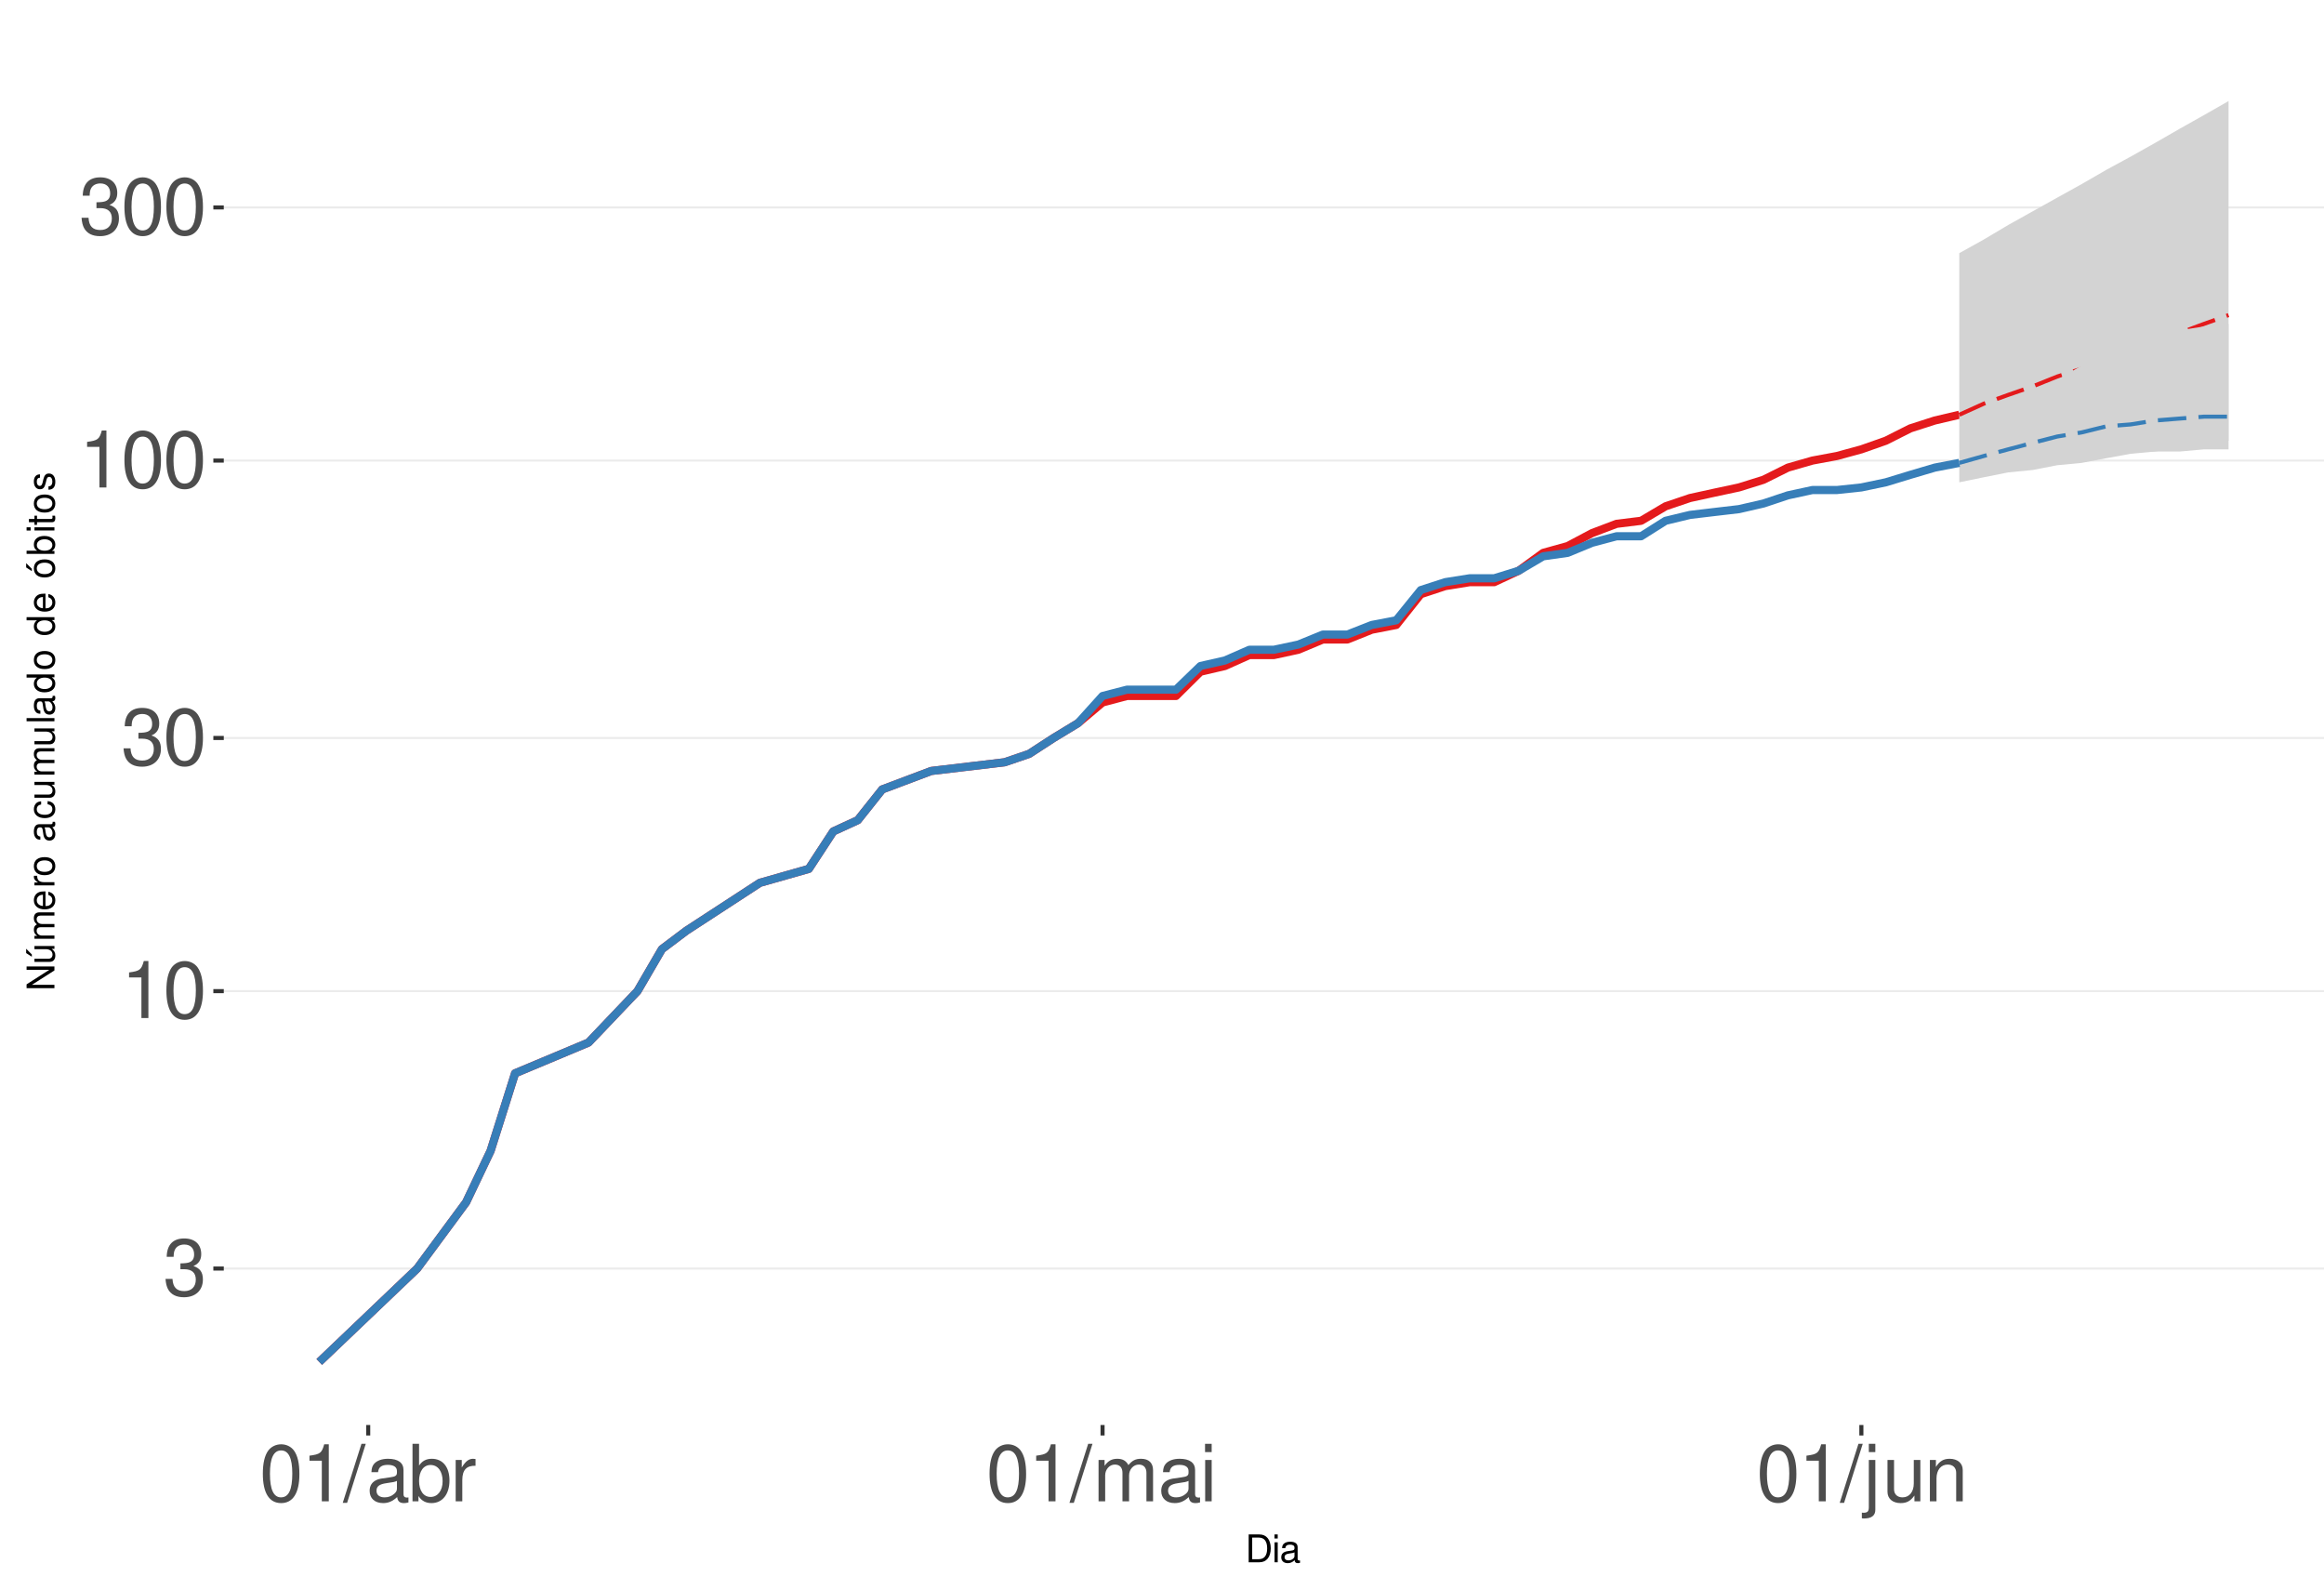
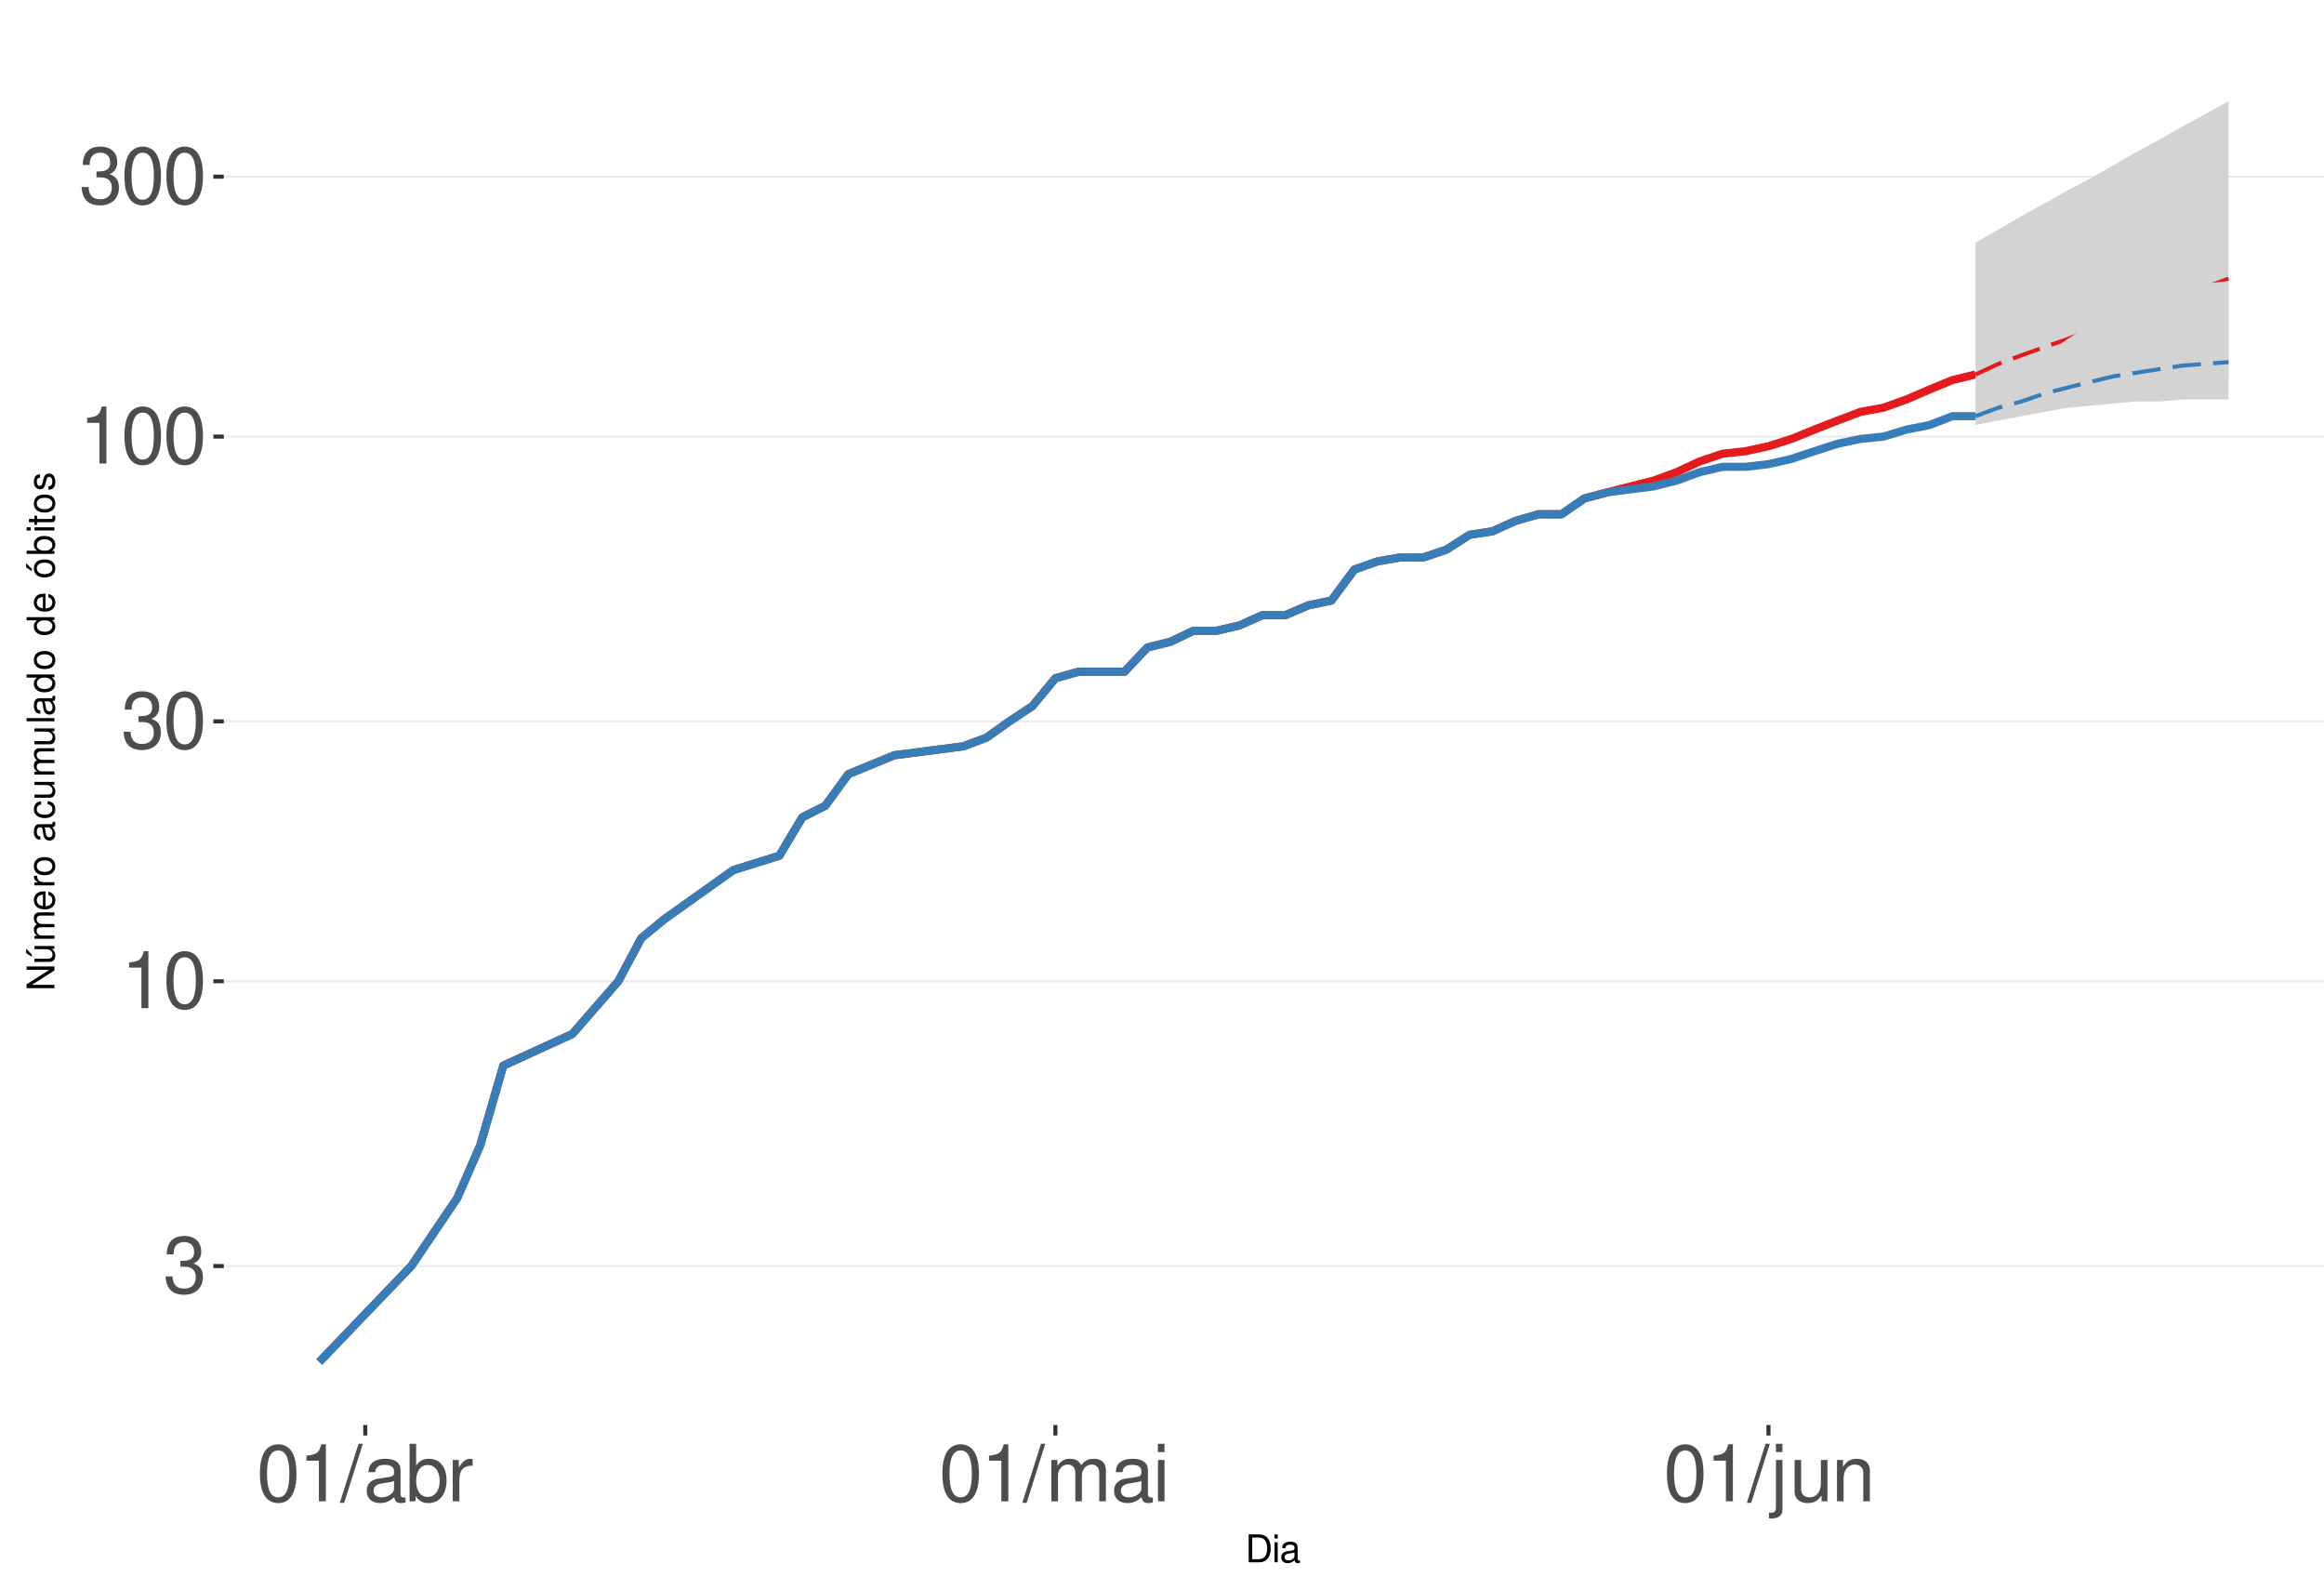
<svg xmlns="http://www.w3.org/2000/svg" xmlns:xlink="http://www.w3.org/1999/xlink" width="609pt" height="413pt" viewBox="0 0 609 413" version="1.1">
  <defs>
    <g>
      <symbol overflow="visible" id="glyph0-0">
        <path style="stroke:none;" d="" />
      </symbol>
      <symbol overflow="visible" id="glyph0-1">
        <path style="stroke:none;" d="M 4.562 -6.875 L 5.562 -6.875 C 7.547 -6.875 8.594 -5.953 8.594 -4.156 C 8.594 -2.266 7.453 -1.141 5.578 -1.141 C 3.578 -1.141 2.609 -2.141 2.484 -4.344 L 0.656 -4.344 C 0.75 -3.141 0.953 -2.359 1.297 -1.688 C 2.062 -0.25 3.484 0.469 5.5 0.469 C 8.516 0.469 10.453 -1.344 10.453 -4.172 C 10.453 -6.078 9.734 -7.109 7.969 -7.719 C 9.344 -8.281 10.016 -9.312 10.016 -10.828 C 10.016 -13.391 8.344 -14.938 5.562 -14.938 C 2.609 -14.938 1.031 -13.281 0.969 -10.125 L 2.781 -10.125 C 2.812 -11.031 2.891 -11.547 3.125 -12 C 3.531 -12.844 4.438 -13.344 5.578 -13.344 C 7.188 -13.344 8.156 -12.375 8.156 -10.766 C 8.156 -9.703 7.781 -9.062 6.984 -8.719 C 6.484 -8.516 5.828 -8.422 4.562 -8.406 Z M 4.562 -6.875 " />
      </symbol>
      <symbol overflow="visible" id="glyph0-2">
        <path style="stroke:none;" d="M 5.344 -10.641 L 5.344 0 L 7.172 0 L 7.172 -14.938 L 5.969 -14.938 C 5.328 -12.641 4.922 -12.328 2.109 -11.953 L 2.109 -10.641 Z M 5.344 -10.641 " />
      </symbol>
      <symbol overflow="visible" id="glyph0-3">
        <path style="stroke:none;" d="M 5.688 -14.938 C 4.312 -14.938 3.078 -14.312 2.312 -13.297 C 1.359 -11.984 0.891 -10 0.891 -7.234 C 0.891 -2.188 2.547 0.469 5.688 0.469 C 8.781 0.469 10.469 -2.188 10.469 -7.109 C 10.469 -10 10.016 -11.938 9.047 -13.297 C 8.281 -14.328 7.062 -14.938 5.688 -14.938 Z M 5.688 -13.328 C 7.641 -13.328 8.609 -11.312 8.609 -7.266 C 8.609 -3.016 7.656 -1.031 5.641 -1.031 C 3.719 -1.031 2.75 -3.094 2.75 -7.203 C 2.75 -11.312 3.719 -13.328 5.688 -13.328 Z M 5.688 -13.328 " />
      </symbol>
      <symbol overflow="visible" id="glyph0-4">
        <path style="stroke:none;" d="M 4.734 -15.062 L -0.172 0.406 L 0.969 0.406 L 5.859 -15.062 Z M 4.734 -15.062 " />
      </symbol>
      <symbol overflow="visible" id="glyph0-5">
        <path style="stroke:none;" d="M 11.047 -1.016 C 10.859 -0.969 10.781 -0.969 10.672 -0.969 C 10.078 -0.969 9.75 -1.281 9.75 -1.812 L 9.75 -8.188 C 9.75 -10.094 8.344 -11.141 5.688 -11.141 C 4.094 -11.141 2.828 -10.672 2.094 -9.875 C 1.594 -9.312 1.391 -8.703 1.344 -7.625 L 3.078 -7.625 C 3.219 -8.938 4 -9.547 5.625 -9.547 C 7.188 -9.547 8.031 -8.969 8.031 -7.938 L 8.031 -7.484 C 8.016 -6.734 7.641 -6.469 6.234 -6.281 C 3.797 -5.969 3.422 -5.891 2.766 -5.625 C 1.516 -5.078 0.875 -4.125 0.875 -2.734 C 0.875 -0.766 2.234 0.469 4.422 0.469 C 5.781 0.469 6.875 0 8.094 -1.109 C 8.219 0 8.766 0.469 9.875 0.469 C 10.25 0.469 10.469 0.438 11.047 0.297 Z M 8.031 -3.406 C 8.031 -2.828 7.875 -2.484 7.359 -2 C 6.656 -1.359 5.797 -1.031 4.797 -1.031 C 3.453 -1.031 2.672 -1.672 2.672 -2.766 C 2.672 -3.906 3.406 -4.484 5.266 -4.75 C 7.109 -5 7.453 -5.078 8.031 -5.344 Z M 8.031 -3.406 " />
      </symbol>
      <symbol overflow="visible" id="glyph0-6">
        <path style="stroke:none;" d="M 1.109 -15.062 L 1.109 0 L 2.672 0 L 2.672 -1.391 C 3.484 -0.125 4.578 0.469 6.094 0.469 C 8.938 0.469 10.797 -1.859 10.797 -5.453 C 10.797 -8.969 9.047 -11.141 6.172 -11.141 C 4.688 -11.141 3.641 -10.578 2.828 -9.359 L 2.828 -15.062 Z M 5.844 -9.516 C 7.766 -9.516 9 -7.844 9 -5.266 C 9 -2.812 7.719 -1.141 5.844 -1.141 C 4 -1.141 2.828 -2.781 2.828 -5.328 C 2.828 -7.875 4 -9.516 5.844 -9.516 Z M 5.844 -9.516 " />
      </symbol>
      <symbol overflow="visible" id="glyph0-7">
        <path style="stroke:none;" d="M 1.422 -10.828 L 1.422 0 L 3.156 0 L 3.156 -5.625 C 3.188 -8.219 4.25 -9.375 6.625 -9.312 L 6.625 -11.078 C 6.344 -11.109 6.172 -11.141 5.969 -11.141 C 4.859 -11.141 4 -10.469 3.016 -8.859 L 3.016 -10.828 Z M 1.422 -10.828 " />
      </symbol>
      <symbol overflow="visible" id="glyph0-8">
        <path style="stroke:none;" d="M 1.453 -10.828 L 1.453 0 L 3.188 0 L 3.188 -6.797 C 3.188 -8.359 4.312 -9.625 5.719 -9.625 C 7 -9.625 7.719 -8.844 7.719 -7.453 L 7.719 0 L 9.453 0 L 9.453 -6.797 C 9.453 -8.359 10.594 -9.625 12 -9.625 C 13.266 -9.625 14 -8.812 14 -7.453 L 14 0 L 15.734 0 L 15.734 -8.125 C 15.734 -10.062 14.625 -11.141 12.594 -11.141 C 11.156 -11.141 10.281 -10.703 9.281 -9.484 C 8.641 -10.641 7.766 -11.141 6.359 -11.141 C 4.922 -11.141 3.953 -10.594 3.031 -9.297 L 3.031 -10.828 Z M 1.453 -10.828 " />
      </symbol>
      <symbol overflow="visible" id="glyph0-9">
        <path style="stroke:none;" d="M 3.094 -10.828 L 1.391 -10.828 L 1.391 0 L 3.094 0 Z M 3.094 -15.062 L 1.359 -15.062 L 1.359 -12.891 L 3.094 -12.891 Z M 3.094 -15.062 " />
      </symbol>
      <symbol overflow="visible" id="glyph0-10">
        <path style="stroke:none;" d="M 1.453 -10.828 L 1.453 1.562 C 1.453 2.641 1.109 3 0.047 3 C -0.078 3 -0.141 3 -0.375 2.969 L -0.375 4.438 C -0.172 4.484 -0.062 4.5 0.203 4.5 C 2.141 4.5 3.156 3.734 3.156 2.25 L 3.156 -10.828 Z M 3.156 -15.062 L 1.453 -15.062 L 1.453 -12.891 L 3.156 -12.891 Z M 3.156 -15.062 " />
      </symbol>
      <symbol overflow="visible" id="glyph0-11">
        <path style="stroke:none;" d="M 9.953 0 L 9.953 -10.828 L 8.234 -10.828 L 8.234 -4.688 C 8.234 -2.484 7.078 -1.031 5.281 -1.031 C 3.922 -1.031 3.062 -1.859 3.062 -3.156 L 3.062 -10.828 L 1.344 -10.828 L 1.344 -2.484 C 1.344 -0.688 2.688 0.469 4.797 0.469 C 6.375 0.469 7.391 -0.078 8.406 -1.516 L 8.406 0 Z M 9.953 0 " />
      </symbol>
      <symbol overflow="visible" id="glyph0-12">
        <path style="stroke:none;" d="M 1.453 -10.828 L 1.453 0 L 3.188 0 L 3.188 -5.969 C 3.188 -8.188 4.344 -9.625 6.109 -9.625 C 7.484 -9.625 8.344 -8.797 8.344 -7.5 L 8.344 0 L 10.062 0 L 10.062 -8.188 C 10.062 -9.984 8.719 -11.141 6.625 -11.141 C 5.016 -11.141 3.984 -10.516 3.031 -9 L 3.031 -10.828 Z M 1.453 -10.828 " />
      </symbol>
      <symbol overflow="visible" id="glyph1-0">
        <path style="stroke:none;" d="" />
      </symbol>
      <symbol overflow="visible" id="glyph1-1">
        <path style="stroke:none;" d="M 0.891 0 L 3.703 0 C 5.547 0 6.672 -1.375 6.672 -3.656 C 6.672 -5.906 5.547 -7.297 3.703 -7.297 L 0.891 -7.297 Z M 1.812 -0.812 L 1.812 -6.469 L 3.547 -6.469 C 4.984 -6.469 5.734 -5.5 5.734 -3.641 C 5.734 -1.797 4.984 -0.812 3.547 -0.812 Z M 1.812 -0.812 " />
      </symbol>
      <symbol overflow="visible" id="glyph1-2">
        <path style="stroke:none;" d="M 1.5 -5.234 L 0.672 -5.234 L 0.672 0 L 1.5 0 Z M 1.5 -7.297 L 0.656 -7.297 L 0.656 -6.234 L 1.5 -6.234 Z M 1.5 -7.297 " />
      </symbol>
      <symbol overflow="visible" id="glyph1-3">
        <path style="stroke:none;" d="M 5.344 -0.484 C 5.266 -0.469 5.219 -0.469 5.172 -0.469 C 4.875 -0.469 4.719 -0.625 4.719 -0.875 L 4.719 -3.953 C 4.719 -4.891 4.047 -5.391 2.75 -5.391 C 1.984 -5.391 1.375 -5.172 1.016 -4.781 C 0.766 -4.516 0.672 -4.203 0.656 -3.688 L 1.484 -3.688 C 1.562 -4.328 1.938 -4.625 2.719 -4.625 C 3.484 -4.625 3.891 -4.344 3.891 -3.844 L 3.891 -3.625 C 3.875 -3.266 3.703 -3.125 3.016 -3.047 C 1.844 -2.891 1.656 -2.844 1.344 -2.719 C 0.734 -2.453 0.422 -2 0.422 -1.312 C 0.422 -0.375 1.078 0.234 2.141 0.234 C 2.797 0.234 3.328 0 3.922 -0.547 C 3.984 0 4.234 0.234 4.781 0.234 C 4.953 0.234 5.062 0.203 5.344 0.141 Z M 3.891 -1.656 C 3.891 -1.375 3.812 -1.203 3.562 -0.969 C 3.219 -0.656 2.812 -0.5 2.312 -0.5 C 1.672 -0.5 1.297 -0.812 1.297 -1.344 C 1.297 -1.891 1.656 -2.172 2.547 -2.297 C 3.438 -2.422 3.609 -2.453 3.891 -2.594 Z M 3.891 -1.656 " />
      </symbol>
      <symbol overflow="visible" id="glyph2-0">
        <path style="stroke:none;" d="" />
      </symbol>
      <symbol overflow="visible" id="glyph2-1">
        <path style="stroke:none;" d="M -7.297 -6.453 L -7.297 -5.578 L -1.328 -5.578 L -7.297 -1.766 L -7.297 -0.766 L 0 -0.766 L 0 -1.641 L -5.906 -1.641 L 0 -5.406 L 0 -6.453 Z M -7.297 -6.453 " />
      </symbol>
      <symbol overflow="visible" id="glyph2-2">
        <path style="stroke:none;" d="M 0 -4.812 L -5.234 -4.812 L -5.234 -3.984 L -2.266 -3.984 C -1.203 -3.984 -0.5 -3.438 -0.5 -2.562 C -0.5 -1.906 -0.906 -1.484 -1.531 -1.484 L -5.234 -1.484 L -5.234 -0.656 L -1.203 -0.656 C -0.328 -0.656 0.234 -1.297 0.234 -2.312 C 0.234 -3.094 -0.047 -3.578 -0.734 -4.062 L 0 -4.062 Z M -7.406 -2.953 L -5.922 -2 L -5.922 -2.594 L -7.406 -4.094 Z M -7.406 -2.953 " />
      </symbol>
      <symbol overflow="visible" id="glyph2-3">
        <path style="stroke:none;" d="M -5.234 -0.703 L 0 -0.703 L 0 -1.547 L -3.297 -1.547 C -4.047 -1.547 -4.656 -2.094 -4.656 -2.766 C -4.656 -3.391 -4.281 -3.734 -3.609 -3.734 L 0 -3.734 L 0 -4.578 L -3.297 -4.578 C -4.047 -4.578 -4.656 -5.125 -4.656 -5.812 C -4.656 -6.422 -4.266 -6.781 -3.609 -6.781 L 0 -6.781 L 0 -7.625 L -3.938 -7.625 C -4.875 -7.625 -5.391 -7.078 -5.391 -6.094 C -5.391 -5.406 -5.188 -4.984 -4.594 -4.484 C -5.156 -4.188 -5.391 -3.766 -5.391 -3.078 C -5.391 -2.375 -5.125 -1.906 -4.5 -1.469 L -5.234 -1.469 Z M -5.234 -0.703 " />
      </symbol>
      <symbol overflow="visible" id="glyph2-4">
        <path style="stroke:none;" d="M -2.344 -5.125 C -3.141 -5.125 -3.625 -5.062 -4.016 -4.922 C -4.875 -4.578 -5.391 -3.781 -5.391 -2.797 C -5.391 -1.344 -4.281 -0.406 -2.547 -0.406 C -0.812 -0.406 0.234 -1.297 0.234 -2.781 C 0.234 -3.984 -0.453 -4.812 -1.594 -5.016 L -1.594 -4.188 C -0.906 -3.953 -0.547 -3.484 -0.547 -2.812 C -0.547 -2.281 -0.781 -1.828 -1.219 -1.547 C -1.516 -1.344 -1.812 -1.281 -2.344 -1.266 Z M -3.016 -1.297 C -3.984 -1.359 -4.625 -1.953 -4.625 -2.797 C -4.625 -3.641 -3.953 -4.234 -3.016 -4.234 Z M -3.016 -1.297 " />
      </symbol>
      <symbol overflow="visible" id="glyph2-5">
        <path style="stroke:none;" d="M -5.234 -0.688 L 0 -0.688 L 0 -1.531 L -2.719 -1.531 C -3.984 -1.547 -4.547 -2.062 -4.516 -3.203 L -5.359 -3.203 C -5.375 -3.062 -5.391 -2.984 -5.391 -2.891 C -5.391 -2.344 -5.062 -1.938 -4.297 -1.453 L -5.234 -1.453 Z M -5.234 -0.688 " />
      </symbol>
      <symbol overflow="visible" id="glyph2-6">
        <path style="stroke:none;" d="M -5.391 -2.719 C -5.391 -1.234 -4.344 -0.359 -2.578 -0.359 C -0.812 -0.359 0.234 -1.234 0.234 -2.734 C 0.234 -4.203 -0.812 -5.094 -2.547 -5.094 C -4.359 -5.094 -5.391 -4.234 -5.391 -2.719 Z M -4.625 -2.734 C -4.625 -3.672 -3.844 -4.234 -2.547 -4.234 C -1.312 -4.234 -0.547 -3.656 -0.547 -2.734 C -0.547 -1.797 -1.312 -1.234 -2.578 -1.234 C -3.844 -1.234 -4.625 -1.797 -4.625 -2.734 Z M -4.625 -2.734 " />
      </symbol>
      <symbol overflow="visible" id="glyph2-7">
        <path style="stroke:none;" d="" />
      </symbol>
      <symbol overflow="visible" id="glyph2-8">
        <path style="stroke:none;" d="M -0.484 -5.344 C -0.469 -5.266 -0.469 -5.219 -0.469 -5.172 C -0.469 -4.875 -0.625 -4.719 -0.875 -4.719 L -3.953 -4.719 C -4.891 -4.719 -5.391 -4.047 -5.391 -2.75 C -5.391 -1.984 -5.172 -1.375 -4.781 -1.016 C -4.516 -0.766 -4.203 -0.672 -3.688 -0.656 L -3.688 -1.484 C -4.328 -1.562 -4.625 -1.938 -4.625 -2.719 C -4.625 -3.484 -4.344 -3.891 -3.844 -3.891 L -3.625 -3.891 C -3.266 -3.875 -3.125 -3.703 -3.047 -3.016 C -2.891 -1.844 -2.844 -1.656 -2.719 -1.344 C -2.453 -0.734 -2 -0.422 -1.312 -0.422 C -0.375 -0.422 0.234 -1.078 0.234 -2.141 C 0.234 -2.797 0 -3.328 -0.547 -3.922 C 0 -3.984 0.234 -4.234 0.234 -4.781 C 0.234 -4.953 0.203 -5.062 0.141 -5.344 Z M -1.656 -3.891 C -1.375 -3.891 -1.203 -3.812 -0.969 -3.562 C -0.656 -3.219 -0.5 -2.812 -0.5 -2.312 C -0.5 -1.672 -0.812 -1.297 -1.344 -1.297 C -1.891 -1.297 -2.172 -1.656 -2.297 -2.547 C -2.422 -3.438 -2.453 -3.609 -2.594 -3.891 Z M -1.656 -3.891 " />
      </symbol>
      <symbol overflow="visible" id="glyph2-9">
        <path style="stroke:none;" d="M -3.484 -4.703 C -3.984 -4.672 -4.312 -4.562 -4.609 -4.359 C -5.094 -4 -5.391 -3.375 -5.391 -2.641 C -5.391 -1.219 -4.266 -0.312 -2.531 -0.312 C -0.844 -0.312 0.234 -1.203 0.234 -2.625 C 0.234 -3.875 -0.516 -4.672 -1.797 -4.766 L -1.797 -3.938 C -0.953 -3.797 -0.547 -3.359 -0.547 -2.656 C -0.547 -1.734 -1.297 -1.188 -2.531 -1.188 C -3.844 -1.188 -4.625 -1.719 -4.625 -2.625 C -4.625 -3.328 -4.203 -3.766 -3.484 -3.875 Z M -3.484 -4.703 " />
      </symbol>
      <symbol overflow="visible" id="glyph2-10">
        <path style="stroke:none;" d="M 0 -4.812 L -5.234 -4.812 L -5.234 -3.984 L -2.266 -3.984 C -1.203 -3.984 -0.5 -3.438 -0.5 -2.562 C -0.5 -1.906 -0.906 -1.484 -1.531 -1.484 L -5.234 -1.484 L -5.234 -0.656 L -1.203 -0.656 C -0.328 -0.656 0.234 -1.297 0.234 -2.312 C 0.234 -3.094 -0.047 -3.578 -0.734 -4.062 L 0 -4.062 Z M 0 -4.812 " />
      </symbol>
      <symbol overflow="visible" id="glyph2-11">
        <path style="stroke:none;" d="M -7.297 -1.516 L -7.297 -0.688 L 0 -0.688 L 0 -1.516 Z M -7.297 -1.516 " />
      </symbol>
      <symbol overflow="visible" id="glyph2-12">
        <path style="stroke:none;" d="M -7.297 -4.953 L -7.297 -4.125 L -4.578 -4.125 C -5.109 -3.766 -5.391 -3.203 -5.391 -2.516 C -5.391 -1.156 -4.297 -0.266 -2.625 -0.266 C -0.859 -0.266 0.234 -1.125 0.234 -2.547 C 0.234 -3.266 -0.047 -3.766 -0.688 -4.203 L 0 -4.203 L 0 -4.953 Z M -4.609 -2.656 C -4.609 -3.547 -3.812 -4.125 -2.562 -4.125 C -1.344 -4.125 -0.547 -3.547 -0.547 -2.656 C -0.547 -1.734 -1.359 -1.125 -2.578 -1.125 C -3.797 -1.125 -4.609 -1.734 -4.609 -2.656 Z M -4.609 -2.656 " />
      </symbol>
      <symbol overflow="visible" id="glyph2-13">
        <path style="stroke:none;" d="M -5.391 -2.719 C -5.391 -1.234 -4.344 -0.359 -2.578 -0.359 C -0.812 -0.359 0.234 -1.234 0.234 -2.734 C 0.234 -4.203 -0.812 -5.094 -2.547 -5.094 C -4.359 -5.094 -5.391 -4.234 -5.391 -2.719 Z M -4.625 -2.734 C -4.625 -3.672 -3.844 -4.234 -2.547 -4.234 C -1.312 -4.234 -0.547 -3.656 -0.547 -2.734 C -0.547 -1.797 -1.312 -1.234 -2.578 -1.234 C -3.844 -1.234 -4.625 -1.797 -4.625 -2.734 Z M -7.406 -2.984 L -5.922 -2.016 L -5.922 -2.625 L -7.406 -4.109 Z M -7.406 -2.984 " />
      </symbol>
      <symbol overflow="visible" id="glyph2-14">
        <path style="stroke:none;" d="M -7.297 -0.547 L 0 -0.547 L 0 -1.297 L -0.672 -1.297 C -0.062 -1.688 0.234 -2.219 0.234 -2.953 C 0.234 -4.328 -0.906 -5.234 -2.641 -5.234 C -4.344 -5.234 -5.391 -4.375 -5.391 -2.984 C -5.391 -2.266 -5.125 -1.766 -4.531 -1.375 L -7.297 -1.375 Z M -4.609 -2.828 C -4.609 -3.766 -3.797 -4.359 -2.547 -4.359 C -1.359 -4.359 -0.547 -3.734 -0.547 -2.828 C -0.547 -1.938 -1.344 -1.375 -2.578 -1.375 C -3.812 -1.375 -4.609 -1.938 -4.609 -2.828 Z M -4.609 -2.828 " />
      </symbol>
      <symbol overflow="visible" id="glyph2-15">
        <path style="stroke:none;" d="M -5.234 -1.5 L -5.234 -0.672 L 0 -0.672 L 0 -1.5 Z M -7.297 -1.5 L -7.297 -0.656 L -6.234 -0.656 L -6.234 -1.5 Z M -7.297 -1.5 " />
      </symbol>
      <symbol overflow="visible" id="glyph2-16">
        <path style="stroke:none;" d="M -5.234 -2.547 L -5.234 -1.688 L -6.688 -1.688 L -6.688 -0.844 L -5.234 -0.844 L -5.234 -0.141 L -4.562 -0.141 L -4.562 -0.844 L -0.594 -0.844 C -0.062 -0.844 0.234 -1.203 0.234 -1.859 C 0.234 -2.078 0.203 -2.266 0.156 -2.547 L -0.547 -2.547 C -0.516 -2.422 -0.5 -2.312 -0.5 -2.141 C -0.5 -1.781 -0.594 -1.688 -0.969 -1.688 L -4.562 -1.688 L -4.562 -2.547 Z M -5.234 -2.547 " />
      </symbol>
      <symbol overflow="visible" id="glyph2-17">
        <path style="stroke:none;" d="M -3.781 -4.375 C -4.812 -4.375 -5.391 -3.688 -5.391 -2.484 C -5.391 -1.266 -4.766 -0.469 -3.797 -0.469 C -2.969 -0.469 -2.578 -0.891 -2.281 -2.125 L -2.094 -2.906 C -1.953 -3.484 -1.734 -3.719 -1.375 -3.719 C -0.875 -3.719 -0.547 -3.234 -0.547 -2.5 C -0.547 -2.047 -0.672 -1.672 -0.891 -1.453 C -1.047 -1.328 -1.188 -1.266 -1.562 -1.219 L -1.562 -0.344 C -0.344 -0.375 0.234 -1.062 0.234 -2.438 C 0.234 -3.75 -0.422 -4.594 -1.438 -4.594 C -2.203 -4.594 -2.641 -4.156 -2.891 -3.109 L -3.078 -2.312 C -3.234 -1.625 -3.453 -1.344 -3.828 -1.344 C -4.312 -1.344 -4.625 -1.766 -4.625 -2.453 C -4.625 -3.125 -4.328 -3.484 -3.781 -3.5 Z M -3.781 -4.375 " />
      </symbol>
    </g>
    <clipPath id="clip1">
      <path d="M 58.645 9.961 L 609 9.961 L 609 373.328 L 58.645 373.328 Z M 58.645 9.961 " />
    </clipPath>
    <clipPath id="clip2">
-       <path d="M 58.645 332 L 609 332 L 609 333 L 58.645 333 Z M 58.645 332 " />
+       <path d="M 58.645 331 L 609 331 L 609 332 L 58.645 332 Z M 58.645 331 " />
    </clipPath>
    <clipPath id="clip3">
-       <path d="M 58.645 259 L 609 259 L 609 260 L 58.645 260 Z M 58.645 259 " />
+       <path d="M 58.645 256 L 609 256 L 609 258 L 58.645 258 Z M 58.645 256 " />
    </clipPath>
    <clipPath id="clip4">
-       <path d="M 58.645 193 L 609 193 L 609 194 L 58.645 194 Z M 58.645 193 " />
+       <path d="M 58.645 188 L 609 188 L 609 190 L 58.645 190 Z M 58.645 188 " />
    </clipPath>
    <clipPath id="clip5">
-       <path d="M 58.645 120 L 609 120 L 609 121 L 58.645 121 Z M 58.645 120 " />
+       <path d="M 58.645 114 L 609 114 L 609 115 L 58.645 115 Z M 58.645 114 " />
    </clipPath>
    <clipPath id="clip6">
-       <path d="M 58.645 54 L 609 54 L 609 55 L 58.645 55 Z M 58.645 54 " />
+       <path d="M 58.645 46 L 609 46 L 609 47 L 58.645 47 Z M 58.645 46 " />
    </clipPath>
  </defs>
  <g id="surface333">
    <rect x="0" y="0" width="609" height="413" style="fill:rgb(100%,100%,100%);fill-opacity:1;stroke:none;" />
    <rect x="0" y="0" width="609" height="413" style="fill:rgb(100%,100%,100%);fill-opacity:1;stroke:none;" />
    <path style="fill:none;stroke-width:1.067;stroke-linecap:round;stroke-linejoin:round;stroke:rgb(100%,100%,100%);stroke-opacity:1;stroke-miterlimit:10;" d="M 0 413 L 609 413 L 609 0 L 0 0 Z M 0 413 " />
    <g clip-path="url(#clip1)" clip-rule="nonzero">
      <path style=" stroke:none;fill-rule:nonzero;fill:rgb(100%,100%,100%);fill-opacity:1;" d="M 58.645 373.328 L 609 373.328 L 609 9.961 L 58.645 9.961 Z M 58.645 373.328 " />
    </g>
    <g clip-path="url(#clip2)" clip-rule="nonzero">
-       <path style="fill:none;stroke-width:0.533;stroke-linecap:butt;stroke-linejoin:round;stroke:rgb(92.157%,92.157%,92.157%);stroke-opacity:1;stroke-miterlimit:10;" d="M 58.645 332.336 L 609 332.336 " />
+       <path style="fill:none;stroke-width:0.533;stroke-linecap:butt;stroke-linejoin:round;stroke:rgb(92.157%,92.157%,92.157%);stroke-opacity:1;stroke-miterlimit:10;" d="M 58.645 331.684 L 609 331.684 " />
    </g>
    <g clip-path="url(#clip3)" clip-rule="nonzero">
-       <path style="fill:none;stroke-width:0.533;stroke-linecap:butt;stroke-linejoin:round;stroke:rgb(92.157%,92.157%,92.157%);stroke-opacity:1;stroke-miterlimit:10;" d="M 58.645 259.66 L 609 259.66 " />
+       <path style="fill:none;stroke-width:0.533;stroke-linecap:butt;stroke-linejoin:round;stroke:rgb(92.157%,92.157%,92.157%);stroke-opacity:1;stroke-miterlimit:10;" d="M 58.645 257.07 L 609 257.07 " />
    </g>
    <g clip-path="url(#clip4)" clip-rule="nonzero">
-       <path style="fill:none;stroke-width:0.533;stroke-linecap:butt;stroke-linejoin:round;stroke:rgb(92.157%,92.157%,92.157%);stroke-opacity:1;stroke-miterlimit:10;" d="M 58.645 193.34 L 609 193.34 " />
+       <path style="fill:none;stroke-width:0.533;stroke-linecap:butt;stroke-linejoin:round;stroke:rgb(92.157%,92.157%,92.157%);stroke-opacity:1;stroke-miterlimit:10;" d="M 58.645 188.988 L 609 188.988 " />
    </g>
    <g clip-path="url(#clip5)" clip-rule="nonzero">
-       <path style="fill:none;stroke-width:0.533;stroke-linecap:butt;stroke-linejoin:round;stroke:rgb(92.157%,92.157%,92.157%);stroke-opacity:1;stroke-miterlimit:10;" d="M 58.645 120.664 L 609 120.664 " />
+       <path style="fill:none;stroke-width:0.533;stroke-linecap:butt;stroke-linejoin:round;stroke:rgb(92.157%,92.157%,92.157%);stroke-opacity:1;stroke-miterlimit:10;" d="M 58.645 114.375 L 609 114.375 " />
    </g>
    <g clip-path="url(#clip6)" clip-rule="nonzero">
-       <path style="fill:none;stroke-width:0.533;stroke-linecap:butt;stroke-linejoin:round;stroke:rgb(92.157%,92.157%,92.157%);stroke-opacity:1;stroke-miterlimit:10;" d="M 58.645 54.348 L 609 54.348 " />
-     </g>
-     <path style="fill:none;stroke-width:2.134;stroke-linecap:butt;stroke-linejoin:round;stroke:rgb(89.412%,10.196%,10.98%);stroke-opacity:1;stroke-miterlimit:10;" d="M 83.66 356.812 L 109.32 332.336 L 122.148 314.969 L 128.562 301.5 L 134.977 281.188 L 154.219 273.129 L 167.047 259.66 L 173.461 248.652 L 179.879 243.82 L 199.121 231.285 L 211.949 227.629 L 218.363 217.816 L 224.777 214.871 L 231.191 206.812 L 244.02 201.98 L 263.266 199.699 L 269.68 197.504 L 276.094 193.34 L 282.508 189.445 L 288.922 184.035 L 295.336 182.336 L 308.164 182.336 L 314.578 175.977 L 320.992 174.484 L 327.406 171.609 L 333.824 171.609 L 340.238 170.223 L 346.652 167.539 L 353.066 167.539 L 359.48 164.969 L 365.895 163.727 L 372.309 155.664 L 378.723 153.547 L 385.137 152.516 L 391.551 152.516 L 397.965 149.52 L 404.383 144.84 L 410.797 143.062 L 417.211 139.66 L 423.625 137.23 L 430.039 136.441 L 436.453 132.645 L 442.867 130.473 L 449.281 129.07 L 455.695 127.699 L 462.109 125.695 L 468.523 122.504 L 474.938 120.664 L 481.355 119.469 L 487.77 117.719 L 494.184 115.461 L 500.598 112.227 L 507.012 110.164 L 513.426 108.66 " />
-     <path style=" stroke:none;fill-rule:nonzero;fill:rgb(82.745%,82.745%,82.745%);fill-opacity:1;" d="M 513.426 66.324 L 519.84 62.754 L 526.254 58.941 L 532.668 55.359 L 539.082 51.785 L 545.496 48.227 L 551.91 44.523 L 558.328 41.035 L 564.742 37.434 L 571.156 33.746 L 577.57 30.141 L 583.984 26.48 L 583.984 115.461 L 577.57 116.578 L 571.156 117.145 L 564.742 118.297 L 558.328 118.879 L 551.91 120.062 L 545.496 121.27 L 539.082 121.883 L 532.668 123.129 L 526.254 123.758 L 519.84 125.043 L 513.426 126.355 Z M 513.426 66.324 " />
-     <path style="fill:none;stroke-width:1.067;stroke-linecap:butt;stroke-linejoin:round;stroke:rgb(89.412%,10.196%,10.98%);stroke-opacity:1;stroke-dasharray:7.469,3.201;stroke-miterlimit:10;" d="M 513.426 108.66 L 519.84 105.762 L 526.254 103.449 L 532.668 101.223 L 539.082 98.652 L 545.496 96.59 L 551.91 94.207 L 558.328 91.914 L 564.742 89.707 L 571.156 87.227 L 577.57 84.848 L 583.984 82.559 " />
-     <path style="fill:none;stroke-width:2.134;stroke-linecap:butt;stroke-linejoin:round;stroke:rgb(21.569%,49.412%,72.157%);stroke-opacity:1;stroke-miterlimit:10;" d="M 83.66 356.812 L 109.32 332.336 L 122.148 314.969 L 128.562 301.5 L 134.977 281.188 L 154.219 273.129 L 167.047 259.66 L 173.461 248.652 L 179.879 243.82 L 199.121 231.285 L 211.949 227.629 L 218.363 217.816 L 224.777 214.871 L 231.191 206.812 L 244.02 201.98 L 263.266 199.699 L 269.68 197.504 L 276.094 193.34 L 282.508 189.445 L 288.922 182.336 L 295.336 180.68 L 308.164 180.68 L 314.578 174.484 L 320.992 173.031 L 327.406 170.223 L 333.824 170.223 L 340.238 168.863 L 346.652 166.242 L 353.066 166.242 L 359.48 163.727 L 365.895 162.504 L 372.309 154.594 L 378.723 152.516 L 385.137 151.5 L 391.551 151.5 L 397.965 149.52 L 404.383 145.746 L 410.797 144.84 L 417.211 142.195 L 423.625 140.492 L 430.039 140.492 L 436.453 136.441 L 442.867 134.895 L 449.281 134.133 L 455.695 133.383 L 462.109 131.91 L 468.523 129.77 L 474.938 128.379 L 481.355 128.379 L 487.77 127.699 L 494.184 126.355 L 500.598 124.398 L 507.012 122.504 L 513.426 121.27 " />
-     <path style=" stroke:none;fill-rule:nonzero;fill:rgb(82.745%,82.745%,82.745%);fill-opacity:1;" d="M 513.426 121.27 L 519.84 114.91 L 526.254 109.156 L 532.668 104.363 L 539.082 99.496 L 545.496 95.785 L 551.91 92.293 L 558.328 90.07 L 564.742 88.277 L 571.156 86.539 L 577.57 85.52 L 583.984 84.848 L 583.984 117.719 L 577.57 117.719 L 571.156 118.297 L 558.328 118.297 L 551.91 118.879 L 545.496 118.879 L 539.082 119.469 L 532.668 120.062 L 526.254 120.062 L 519.84 120.664 Z M 513.426 121.27 " />
-     <path style="fill:none;stroke-width:1.067;stroke-linecap:butt;stroke-linejoin:round;stroke:rgb(21.569%,49.412%,72.157%);stroke-opacity:1;stroke-dasharray:7.469,3.201;stroke-miterlimit:10;" d="M 513.426 121.27 L 519.84 119.469 L 526.254 117.719 L 532.668 116.02 L 539.082 114.363 L 545.496 113.285 L 551.91 111.703 L 558.328 111.188 L 564.742 110.164 L 571.156 109.656 L 577.57 109.156 L 583.984 109.156 " />
-     <g style="fill:rgb(30.196%,30.196%,30.196%);fill-opacity:1;">
-       <use xlink:href="#glyph0-1" x="42.715" y="339.39" />
-     </g>
-     <g style="fill:rgb(30.196%,30.196%,30.196%);fill-opacity:1;">
-       <use xlink:href="#glyph0-2" x="31.715" y="266.714" />
-       <use xlink:href="#glyph0-3" x="42.715" y="266.714" />
-     </g>
-     <g style="fill:rgb(30.196%,30.196%,30.196%);fill-opacity:1;">
-       <use xlink:href="#glyph0-1" x="31.715" y="200.394" />
-       <use xlink:href="#glyph0-3" x="42.715" y="200.394" />
-     </g>
-     <g style="fill:rgb(30.196%,30.196%,30.196%);fill-opacity:1;">
-       <use xlink:href="#glyph0-2" x="20.715" y="127.718" />
-       <use xlink:href="#glyph0-3" x="31.715" y="127.718" />
-       <use xlink:href="#glyph0-3" x="42.715" y="127.718" />
-     </g>
-     <g style="fill:rgb(30.196%,30.196%,30.196%);fill-opacity:1;">
-       <use xlink:href="#glyph0-1" x="20.715" y="61.401" />
-       <use xlink:href="#glyph0-3" x="31.715" y="61.401" />
-       <use xlink:href="#glyph0-3" x="42.715" y="61.401" />
-     </g>
-     <path style="fill:none;stroke-width:1.067;stroke-linecap:butt;stroke-linejoin:round;stroke:rgb(20%,20%,20%);stroke-opacity:1;stroke-miterlimit:10;" d="M 55.906 332.336 L 58.645 332.336 " />
-     <path style="fill:none;stroke-width:1.067;stroke-linecap:butt;stroke-linejoin:round;stroke:rgb(20%,20%,20%);stroke-opacity:1;stroke-miterlimit:10;" d="M 55.906 259.66 L 58.645 259.66 " />
-     <path style="fill:none;stroke-width:1.067;stroke-linecap:butt;stroke-linejoin:round;stroke:rgb(20%,20%,20%);stroke-opacity:1;stroke-miterlimit:10;" d="M 55.906 193.34 L 58.645 193.34 " />
-     <path style="fill:none;stroke-width:1.067;stroke-linecap:butt;stroke-linejoin:round;stroke:rgb(20%,20%,20%);stroke-opacity:1;stroke-miterlimit:10;" d="M 55.906 120.664 L 58.645 120.664 " />
-     <path style="fill:none;stroke-width:1.067;stroke-linecap:butt;stroke-linejoin:round;stroke:rgb(20%,20%,20%);stroke-opacity:1;stroke-miterlimit:10;" d="M 55.906 54.348 L 58.645 54.348 " />
-     <path style="fill:none;stroke-width:1.067;stroke-linecap:butt;stroke-linejoin:round;stroke:rgb(20%,20%,20%);stroke-opacity:1;stroke-miterlimit:10;" d="M 96.488 376.07 L 96.488 373.328 " />
-     <path style="fill:none;stroke-width:1.067;stroke-linecap:butt;stroke-linejoin:round;stroke:rgb(20%,20%,20%);stroke-opacity:1;stroke-miterlimit:10;" d="M 288.922 376.07 L 288.922 373.328 " />
-     <path style="fill:none;stroke-width:1.067;stroke-linecap:butt;stroke-linejoin:round;stroke:rgb(20%,20%,20%);stroke-opacity:1;stroke-miterlimit:10;" d="M 487.77 376.07 L 487.77 373.328 " />
-     <g style="fill:rgb(30.196%,30.196%,30.196%);fill-opacity:1;">
-       <use xlink:href="#glyph0-3" x="67.988" y="393.315" />
-       <use xlink:href="#glyph0-2" x="78.988" y="393.315" />
-       <use xlink:href="#glyph0-4" x="89.988" y="393.315" />
-       <use xlink:href="#glyph0-5" x="95.988" y="393.315" />
-       <use xlink:href="#glyph0-6" x="106.988" y="393.315" />
-       <use xlink:href="#glyph0-7" x="117.988" y="393.315" />
-     </g>
-     <g style="fill:rgb(30.196%,30.196%,30.196%);fill-opacity:1;">
-       <use xlink:href="#glyph0-3" x="258.422" y="393.315" />
-       <use xlink:href="#glyph0-2" x="269.422" y="393.315" />
-       <use xlink:href="#glyph0-4" x="280.422" y="393.315" />
-       <use xlink:href="#glyph0-8" x="286.422" y="393.315" />
-       <use xlink:href="#glyph0-5" x="303.422" y="393.315" />
-       <use xlink:href="#glyph0-9" x="314.422" y="393.315" />
-     </g>
-     <g style="fill:rgb(30.196%,30.196%,30.196%);fill-opacity:1;">
-       <use xlink:href="#glyph0-3" x="460.27" y="393.315" />
-       <use xlink:href="#glyph0-2" x="471.27" y="393.315" />
-       <use xlink:href="#glyph0-4" x="482.27" y="393.315" />
-       <use xlink:href="#glyph0-10" x="488.27" y="393.315" />
-       <use xlink:href="#glyph0-11" x="493.27" y="393.315" />
-       <use xlink:href="#glyph0-12" x="504.27" y="393.315" />
+       <path style="fill:none;stroke-width:0.533;stroke-linecap:butt;stroke-linejoin:round;stroke:rgb(92.157%,92.157%,92.157%);stroke-opacity:1;stroke-miterlimit:10;" d="M 58.645 46.289 L 609 46.289 " />
+     </g>
+     <path style="fill:none;stroke-width:2.134;stroke-linecap:butt;stroke-linejoin:round;stroke:rgb(89.412%,10.196%,10.98%);stroke-opacity:1;stroke-miterlimit:10;" d="M 83.66 356.812 L 107.773 331.684 L 119.828 313.855 L 125.855 300.027 L 131.887 279.176 L 149.969 270.898 L 162.023 257.07 L 168.055 245.773 L 174.082 240.812 L 192.164 227.945 L 204.223 224.188 L 210.25 214.113 L 216.277 211.09 L 222.305 202.816 L 234.359 197.855 L 252.445 195.516 L 258.473 193.262 L 264.5 188.988 L 270.527 184.988 L 276.559 177.688 L 282.586 175.988 L 294.641 175.988 L 300.668 169.629 L 306.695 168.137 L 312.723 165.254 L 318.754 165.254 L 324.781 163.859 L 330.809 161.164 L 336.836 161.164 L 342.863 158.582 L 348.891 157.328 L 354.922 149.211 L 360.949 147.074 L 366.977 146.031 L 373.004 146.031 L 379.031 144 L 385.059 140.125 L 391.09 139.191 L 397.117 136.477 L 403.145 134.73 L 409.172 134.73 L 415.199 130.57 L 421.227 128.98 L 427.258 127.434 L 433.285 125.922 L 439.312 123.719 L 445.34 120.902 L 451.367 118.871 L 457.395 118.207 L 463.426 116.902 L 469.453 114.996 L 475.48 112.543 L 481.508 110.18 L 487.535 107.906 L 493.562 106.801 L 499.594 104.645 L 505.621 102.051 L 511.648 99.562 L 517.676 98.113 " />
+     <path style=" stroke:none;fill-rule:nonzero;fill:rgb(82.745%,82.745%,82.745%);fill-opacity:1;" d="M 517.676 63.57 L 523.703 60.117 L 529.73 56.605 L 535.762 53.281 L 541.789 49.906 L 547.816 46.703 L 553.844 43.266 L 559.871 39.824 L 565.898 36.559 L 571.93 33.125 L 577.957 29.871 L 583.984 26.48 L 583.984 100.051 L 577.957 101.043 L 571.93 102.051 L 565.898 103.074 L 559.871 104.117 L 553.844 105.176 L 547.816 106.254 L 541.789 106.801 L 535.762 107.906 L 529.73 109.031 L 523.703 110.18 L 517.676 111.352 Z M 517.676 63.57 " />
+     <path style="fill:none;stroke-width:1.067;stroke-linecap:butt;stroke-linejoin:round;stroke:rgb(89.412%,10.196%,10.98%);stroke-opacity:1;stroke-dasharray:7.469,3.201;stroke-miterlimit:10;" d="M 517.676 98.113 L 523.703 95.316 L 529.73 93.082 L 535.762 90.922 L 541.789 88.836 L 547.816 86.418 L 553.844 84.477 L 559.871 82.223 L 565.898 79.691 L 571.93 77.605 L 577.957 75.254 L 583.984 72.988 " />
+     <path style="fill:none;stroke-width:2.134;stroke-linecap:butt;stroke-linejoin:round;stroke:rgb(21.569%,49.412%,72.157%);stroke-opacity:1;stroke-miterlimit:10;" d="M 83.66 356.812 L 107.773 331.684 L 119.828 313.855 L 125.855 300.027 L 131.887 279.176 L 149.969 270.898 L 162.023 257.07 L 168.055 245.773 L 174.082 240.812 L 192.164 227.945 L 204.223 224.188 L 210.25 214.113 L 216.277 211.09 L 222.305 202.816 L 234.359 197.855 L 252.445 195.516 L 258.473 193.262 L 264.5 188.988 L 270.527 184.988 L 276.559 177.688 L 282.586 175.988 L 294.641 175.988 L 300.668 169.629 L 306.695 168.137 L 312.723 165.254 L 318.754 165.254 L 324.781 163.859 L 330.809 161.164 L 336.836 161.164 L 342.863 158.582 L 348.891 157.328 L 354.922 149.211 L 360.949 147.074 L 366.977 146.031 L 373.004 146.031 L 379.031 144 L 385.059 140.125 L 391.09 139.191 L 397.117 136.477 L 403.145 134.73 L 409.172 134.73 L 415.199 130.57 L 421.227 128.98 L 427.258 128.203 L 433.285 127.434 L 439.312 125.922 L 445.34 123.719 L 451.367 122.297 L 457.395 122.297 L 463.426 121.594 L 469.453 120.219 L 475.48 118.207 L 481.508 116.262 L 487.535 114.996 L 493.562 114.375 L 499.594 112.543 L 505.621 111.352 L 511.648 109.031 L 517.676 109.031 " />
+     <path style=" stroke:none;fill-rule:nonzero;fill:rgb(82.745%,82.745%,82.745%);fill-opacity:1;" d="M 517.676 109.031 L 523.703 103.074 L 529.73 98.113 L 535.762 93.082 L 541.789 88.836 L 547.816 84.859 L 553.844 81.855 L 559.871 79.34 L 565.898 77.262 L 571.93 75.582 L 577.957 74.27 L 583.984 73.625 L 583.984 104.645 L 571.93 104.645 L 565.898 105.176 L 559.871 105.176 L 553.844 105.711 L 547.816 106.254 L 541.789 106.801 L 535.762 107.352 L 529.73 107.906 Z M 517.676 109.031 " />
+     <path style="fill:none;stroke-width:1.067;stroke-linecap:butt;stroke-linejoin:round;stroke:rgb(21.569%,49.412%,72.157%);stroke-opacity:1;stroke-dasharray:7.469,3.201;stroke-miterlimit:10;" d="M 517.676 109.031 L 523.703 106.801 L 529.73 105.176 L 535.762 103.074 L 541.789 101.543 L 547.816 100.051 L 553.844 98.594 L 559.871 97.641 L 565.898 96.699 L 571.93 95.777 L 577.957 95.316 L 583.984 94.863 " />
+     <g style="fill:rgb(30.196%,30.196%,30.196%);fill-opacity:1;">
+       <use xlink:href="#glyph0-1" x="42.715" y="338.737" />
+     </g>
+     <g style="fill:rgb(30.196%,30.196%,30.196%);fill-opacity:1;">
+       <use xlink:href="#glyph0-2" x="31.715" y="264.124" />
+       <use xlink:href="#glyph0-3" x="42.715" y="264.124" />
+     </g>
+     <g style="fill:rgb(30.196%,30.196%,30.196%);fill-opacity:1;">
+       <use xlink:href="#glyph0-1" x="31.715" y="196.042" />
+       <use xlink:href="#glyph0-3" x="42.715" y="196.042" />
+     </g>
+     <g style="fill:rgb(30.196%,30.196%,30.196%);fill-opacity:1;">
+       <use xlink:href="#glyph0-2" x="20.715" y="121.429" />
+       <use xlink:href="#glyph0-3" x="31.715" y="121.429" />
+       <use xlink:href="#glyph0-3" x="42.715" y="121.429" />
+     </g>
+     <g style="fill:rgb(30.196%,30.196%,30.196%);fill-opacity:1;">
+       <use xlink:href="#glyph0-1" x="20.715" y="53.343" />
+       <use xlink:href="#glyph0-3" x="31.715" y="53.343" />
+       <use xlink:href="#glyph0-3" x="42.715" y="53.343" />
+     </g>
+     <path style="fill:none;stroke-width:1.067;stroke-linecap:butt;stroke-linejoin:round;stroke:rgb(20%,20%,20%);stroke-opacity:1;stroke-miterlimit:10;" d="M 55.906 331.684 L 58.645 331.684 " />
+     <path style="fill:none;stroke-width:1.067;stroke-linecap:butt;stroke-linejoin:round;stroke:rgb(20%,20%,20%);stroke-opacity:1;stroke-miterlimit:10;" d="M 55.906 257.07 L 58.645 257.07 " />
+     <path style="fill:none;stroke-width:1.067;stroke-linecap:butt;stroke-linejoin:round;stroke:rgb(20%,20%,20%);stroke-opacity:1;stroke-miterlimit:10;" d="M 55.906 188.988 L 58.645 188.988 " />
+     <path style="fill:none;stroke-width:1.067;stroke-linecap:butt;stroke-linejoin:round;stroke:rgb(20%,20%,20%);stroke-opacity:1;stroke-miterlimit:10;" d="M 55.906 114.375 L 58.645 114.375 " />
+     <path style="fill:none;stroke-width:1.067;stroke-linecap:butt;stroke-linejoin:round;stroke:rgb(20%,20%,20%);stroke-opacity:1;stroke-miterlimit:10;" d="M 55.906 46.289 L 58.645 46.289 " />
+     <path style="fill:none;stroke-width:1.067;stroke-linecap:butt;stroke-linejoin:round;stroke:rgb(20%,20%,20%);stroke-opacity:1;stroke-miterlimit:10;" d="M 95.719 376.07 L 95.719 373.328 " />
+     <path style="fill:none;stroke-width:1.067;stroke-linecap:butt;stroke-linejoin:round;stroke:rgb(20%,20%,20%);stroke-opacity:1;stroke-miterlimit:10;" d="M 276.559 376.07 L 276.559 373.328 " />
+     <path style="fill:none;stroke-width:1.067;stroke-linecap:butt;stroke-linejoin:round;stroke:rgb(20%,20%,20%);stroke-opacity:1;stroke-miterlimit:10;" d="M 463.426 376.07 L 463.426 373.328 " />
+     <g style="fill:rgb(30.196%,30.196%,30.196%);fill-opacity:1;">
+       <use xlink:href="#glyph0-3" x="67.219" y="393.315" />
+       <use xlink:href="#glyph0-2" x="78.219" y="393.315" />
+       <use xlink:href="#glyph0-4" x="89.219" y="393.315" />
+       <use xlink:href="#glyph0-5" x="95.219" y="393.315" />
+       <use xlink:href="#glyph0-6" x="106.219" y="393.315" />
+       <use xlink:href="#glyph0-7" x="117.219" y="393.315" />
+     </g>
+     <g style="fill:rgb(30.196%,30.196%,30.196%);fill-opacity:1;">
+       <use xlink:href="#glyph0-3" x="246.059" y="393.315" />
+       <use xlink:href="#glyph0-2" x="257.059" y="393.315" />
+       <use xlink:href="#glyph0-4" x="268.059" y="393.315" />
+       <use xlink:href="#glyph0-8" x="274.059" y="393.315" />
+       <use xlink:href="#glyph0-5" x="291.059" y="393.315" />
+       <use xlink:href="#glyph0-9" x="302.059" y="393.315" />
+     </g>
+     <g style="fill:rgb(30.196%,30.196%,30.196%);fill-opacity:1;">
+       <use xlink:href="#glyph0-3" x="435.926" y="393.315" />
+       <use xlink:href="#glyph0-2" x="446.926" y="393.315" />
+       <use xlink:href="#glyph0-4" x="457.926" y="393.315" />
+       <use xlink:href="#glyph0-10" x="463.926" y="393.315" />
+       <use xlink:href="#glyph0-11" x="468.926" y="393.315" />
+       <use xlink:href="#glyph0-12" x="479.926" y="393.315" />
    </g>
    <g style="fill:rgb(0%,0%,0%);fill-opacity:1;">
      <use xlink:href="#glyph1-1" x="326.324" y="409.29" />
      <use xlink:href="#glyph1-2" x="333.324" y="409.29" />
      <use xlink:href="#glyph1-3" x="335.324" y="409.29" />
    </g>
    <g style="fill:rgb(0%,0%,0%);fill-opacity:1;">
      <use xlink:href="#glyph2-1" x="14.263" y="259.645" />
      <use xlink:href="#glyph2-2" x="14.263" y="252.645" />
      <use xlink:href="#glyph2-3" x="14.263" y="246.645" />
      <use xlink:href="#glyph2-4" x="14.263" y="238.645" />
      <use xlink:href="#glyph2-5" x="14.263" y="232.645" />
      <use xlink:href="#glyph2-6" x="14.263" y="229.645" />
      <use xlink:href="#glyph2-7" x="14.263" y="223.645" />
      <use xlink:href="#glyph2-8" x="14.263" y="220.645" />
      <use xlink:href="#glyph2-9" x="14.263" y="214.645" />
      <use xlink:href="#glyph2-10" x="14.263" y="209.645" />
      <use xlink:href="#glyph2-3" x="14.263" y="203.645" />
      <use xlink:href="#glyph2-10" x="14.263" y="195.645" />
      <use xlink:href="#glyph2-11" x="14.263" y="189.645" />
      <use xlink:href="#glyph2-8" x="14.263" y="187.645" />
      <use xlink:href="#glyph2-12" x="14.263" y="181.645" />
      <use xlink:href="#glyph2-6" x="14.263" y="175.645" />
      <use xlink:href="#glyph2-7" x="14.263" y="169.645" />
      <use xlink:href="#glyph2-12" x="14.263" y="166.645" />
      <use xlink:href="#glyph2-4" x="14.263" y="160.645" />
      <use xlink:href="#glyph2-7" x="14.263" y="154.645" />
      <use xlink:href="#glyph2-13" x="14.263" y="151.645" />
      <use xlink:href="#glyph2-14" x="14.263" y="145.645" />
      <use xlink:href="#glyph2-15" x="14.263" y="139.645" />
      <use xlink:href="#glyph2-16" x="14.263" y="137.645" />
      <use xlink:href="#glyph2-6" x="14.263" y="134.645" />
      <use xlink:href="#glyph2-17" x="14.263" y="128.645" />
    </g>
  </g>
</svg>
